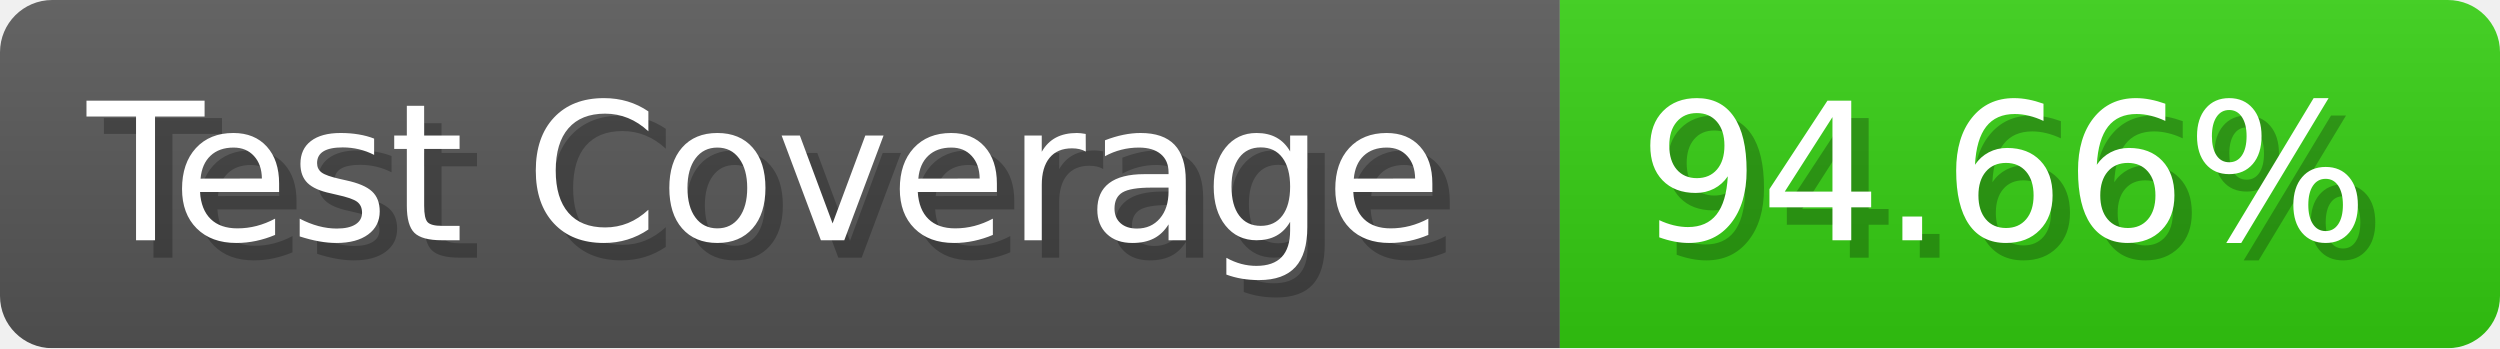
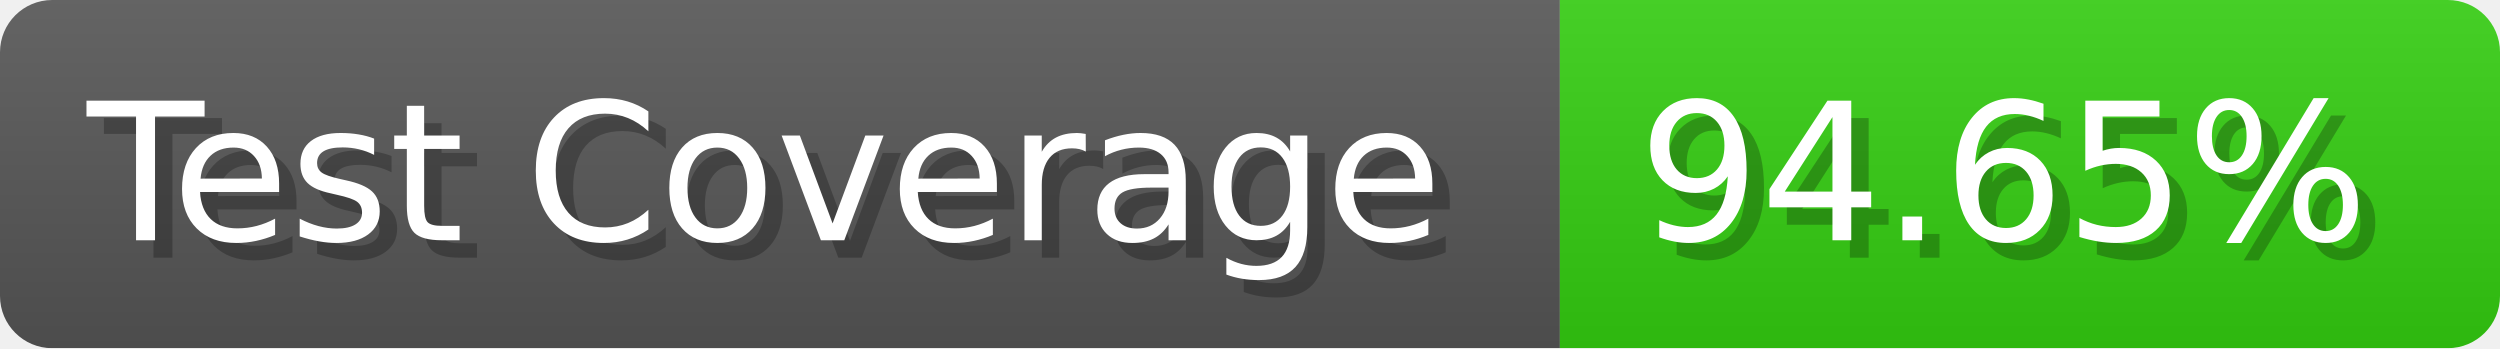
- <svg xmlns="http://www.w3.org/2000/svg" width="143.6" height="20" viewBox="0 0 1436 200" role="img" aria-label="Test Coverage: 94.66%">
+ <svg xmlns="http://www.w3.org/2000/svg" width="143.6" height="20" viewBox="0 0 1436 200" role="img" aria-label="Test Coverage: 94.65%">
  <linearGradient id="a" x2="0" y2="100%">
    <stop offset="0" stop-opacity=".1" stop-color="#EEE" />
    <stop offset="1" stop-opacity=".1" />
  </linearGradient>
  <mask id="m">
    <rect width="1436" height="200" rx="30" fill="#FFF" />
  </mask>
  <g mask="url(#m)">
    <rect width="896" height="200" fill="#555" />
    <rect width="540" height="200" fill="#3C1" x="896" />
    <rect width="1436" height="200" fill="url(#a)" />
  </g>
  <g aria-hidden="true" fill="#fff" text-anchor="start" font-family="Verdana,DejaVu Sans,sans-serif" font-size="110">
    <text x="60" y="148" textLength="796" fill="#000" opacity="0.25">Test Coverage</text>
    <text x="50" y="138" textLength="796">Test Coverage</text>
-     <text x="951" y="148" textLength="440" fill="#000" opacity="0.25">94.66%</text>
-     <text x="941" y="138" textLength="440">94.66%</text>
+     <text x="951" y="148" textLength="440" fill="#000" opacity="0.25">94.65%</text>
+     <text x="941" y="138" textLength="440">94.65%</text>
  </g>
</svg>
